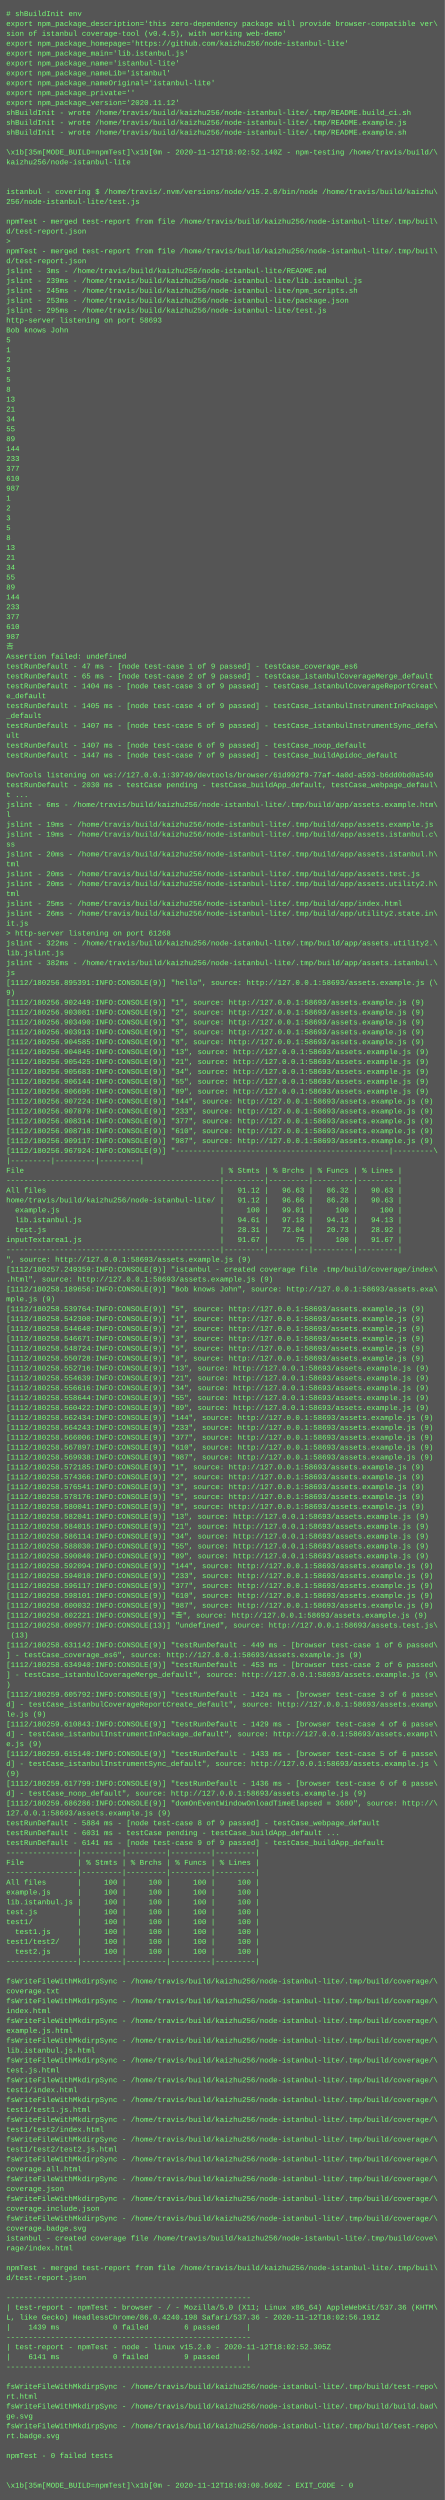
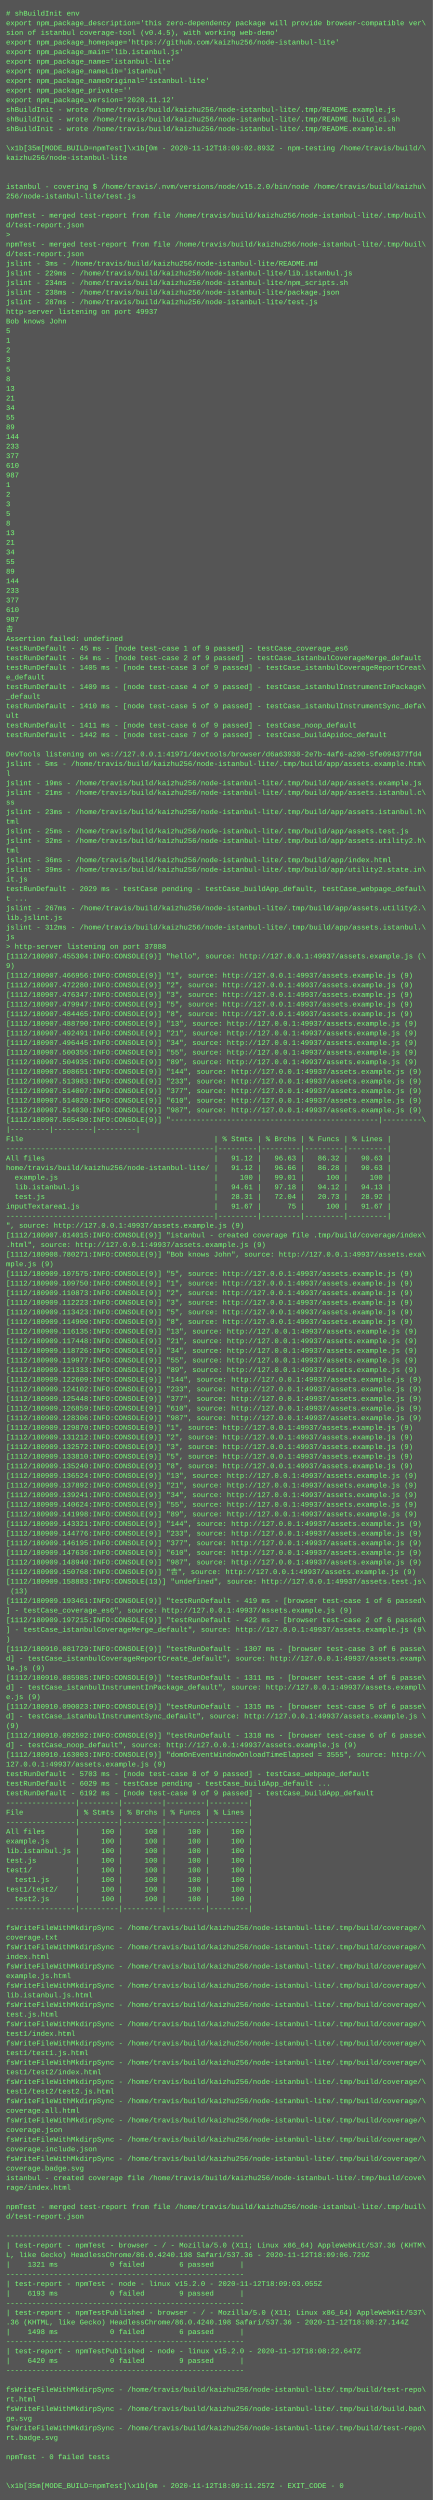
- <svg xmlns="http://www.w3.org/2000/svg" height="4046" width="720">
-   <rect height="4046" fill="#555" width="720" />
+ <svg xmlns="http://www.w3.org/2000/svg" height="4158" width="720">
+   <rect height="4158" fill="#555" width="720" />
  <text fill="#7f7" font-family="Courier New" font-size="12" xml:space="preserve">
    <tspan x="10" y="26"># shBuildInit env</tspan>
    <tspan x="10" y="42">export npm_package_description='this zero-dependency package will provide browser-compatible ver\</tspan>
    <tspan x="10" y="58">sion of istanbul coverage-tool (v0.4.5), with working web-demo'</tspan>
    <tspan x="10" y="74">export npm_package_homepage='https://github.com/kaizhu256/node-istanbul-lite'</tspan>
    <tspan x="10" y="90">export npm_package_main='lib.istanbul.js'</tspan>
    <tspan x="10" y="106">export npm_package_name='istanbul-lite'</tspan>
    <tspan x="10" y="122">export npm_package_nameLib='istanbul'</tspan>
    <tspan x="10" y="138">export npm_package_nameOriginal='istanbul-lite'</tspan>
    <tspan x="10" y="154">export npm_package_private=''</tspan>
    <tspan x="10" y="170">export npm_package_version='2020.11.12'</tspan>
-     <tspan x="10" y="186">shBuildInit - wrote /home/travis/build/kaizhu256/node-istanbul-lite/.tmp/README.build_ci.sh</tspan>
-     <tspan x="10" y="202">shBuildInit - wrote /home/travis/build/kaizhu256/node-istanbul-lite/.tmp/README.example.js</tspan>
+     <tspan x="10" y="186">shBuildInit - wrote /home/travis/build/kaizhu256/node-istanbul-lite/.tmp/README.example.js</tspan>
+     <tspan x="10" y="202">shBuildInit - wrote /home/travis/build/kaizhu256/node-istanbul-lite/.tmp/README.build_ci.sh</tspan>
    <tspan x="10" y="218">shBuildInit - wrote /home/travis/build/kaizhu256/node-istanbul-lite/.tmp/README.example.sh</tspan>
    <tspan x="10" y="234" />
-     <tspan x="10" y="250">\x1b[35m[MODE_BUILD=npmTest]\x1b[0m - 2020-11-12T18:02:52.140Z - npm-testing /home/travis/build/\</tspan>
+     <tspan x="10" y="250">\x1b[35m[MODE_BUILD=npmTest]\x1b[0m - 2020-11-12T18:09:02.893Z - npm-testing /home/travis/build/\</tspan>
    <tspan x="10" y="266">kaizhu256/node-istanbul-lite</tspan>
    <tspan x="10" y="282" />
    <tspan x="10" y="298" />
    <tspan x="10" y="314">istanbul - covering $ /home/travis/.nvm/versions/node/v15.2.0/bin/node /home/travis/build/kaizhu\</tspan>
    <tspan x="10" y="330">256/node-istanbul-lite/test.js</tspan>
    <tspan x="10" y="346" />
    <tspan x="10" y="362">npmTest - merged test-report from file /home/travis/build/kaizhu256/node-istanbul-lite/.tmp/buil\</tspan>
    <tspan x="10" y="378">d/test-report.json</tspan>
    <tspan x="10" y="394">&gt; </tspan>
    <tspan x="10" y="410">npmTest - merged test-report from file /home/travis/build/kaizhu256/node-istanbul-lite/.tmp/buil\</tspan>
    <tspan x="10" y="426">d/test-report.json</tspan>
    <tspan x="10" y="442">jslint - 3ms - /home/travis/build/kaizhu256/node-istanbul-lite/README.md</tspan>
-     <tspan x="10" y="458">jslint - 239ms - /home/travis/build/kaizhu256/node-istanbul-lite/lib.istanbul.js</tspan>
-     <tspan x="10" y="474">jslint - 245ms - /home/travis/build/kaizhu256/node-istanbul-lite/npm_scripts.sh</tspan>
-     <tspan x="10" y="490">jslint - 253ms - /home/travis/build/kaizhu256/node-istanbul-lite/package.json</tspan>
-     <tspan x="10" y="506">jslint - 295ms - /home/travis/build/kaizhu256/node-istanbul-lite/test.js</tspan>
-     <tspan x="10" y="522">http-server listening on port 58693</tspan>
+     <tspan x="10" y="458">jslint - 229ms - /home/travis/build/kaizhu256/node-istanbul-lite/lib.istanbul.js</tspan>
+     <tspan x="10" y="474">jslint - 234ms - /home/travis/build/kaizhu256/node-istanbul-lite/npm_scripts.sh</tspan>
+     <tspan x="10" y="490">jslint - 238ms - /home/travis/build/kaizhu256/node-istanbul-lite/package.json</tspan>
+     <tspan x="10" y="506">jslint - 287ms - /home/travis/build/kaizhu256/node-istanbul-lite/test.js</tspan>
+     <tspan x="10" y="522">http-server listening on port 49937</tspan>
    <tspan x="10" y="538">Bob knows John</tspan>
    <tspan x="10" y="554">5</tspan>
    <tspan x="10" y="570">1</tspan>
    <tspan x="10" y="586">2</tspan>
    <tspan x="10" y="602">3</tspan>
    <tspan x="10" y="618">5</tspan>
    <tspan x="10" y="634">8</tspan>
    <tspan x="10" y="650">13</tspan>
    <tspan x="10" y="666">21</tspan>
    <tspan x="10" y="682">34</tspan>
    <tspan x="10" y="698">55</tspan>
    <tspan x="10" y="714">89</tspan>
    <tspan x="10" y="730">144</tspan>
    <tspan x="10" y="746">233</tspan>
    <tspan x="10" y="762">377</tspan>
    <tspan x="10" y="778">610</tspan>
    <tspan x="10" y="794">987</tspan>
    <tspan x="10" y="810">1</tspan>
    <tspan x="10" y="826">2</tspan>
    <tspan x="10" y="842">3</tspan>
    <tspan x="10" y="858">5</tspan>
    <tspan x="10" y="874">8</tspan>
    <tspan x="10" y="890">13</tspan>
    <tspan x="10" y="906">21</tspan>
    <tspan x="10" y="922">34</tspan>
    <tspan x="10" y="938">55</tspan>
    <tspan x="10" y="954">89</tspan>
    <tspan x="10" y="970">144</tspan>
    <tspan x="10" y="986">233</tspan>
    <tspan x="10" y="1002">377</tspan>
    <tspan x="10" y="1018">610</tspan>
    <tspan x="10" y="1034">987</tspan>
    <tspan x="10" y="1050">𠮷</tspan>
    <tspan x="10" y="1066">Assertion failed: undefined</tspan>
-     <tspan x="10" y="1082">testRunDefault - 47 ms - [node test-case 1 of 9 passed] - testCase_coverage_es6</tspan>
-     <tspan x="10" y="1098">testRunDefault - 65 ms - [node test-case 2 of 9 passed] - testCase_istanbulCoverageMerge_default</tspan>
-     <tspan x="10" y="1114">testRunDefault - 1404 ms - [node test-case 3 of 9 passed] - testCase_istanbulCoverageReportCreat\</tspan>
+     <tspan x="10" y="1082">testRunDefault - 45 ms - [node test-case 1 of 9 passed] - testCase_coverage_es6</tspan>
+     <tspan x="10" y="1098">testRunDefault - 64 ms - [node test-case 2 of 9 passed] - testCase_istanbulCoverageMerge_default</tspan>
+     <tspan x="10" y="1114">testRunDefault - 1405 ms - [node test-case 3 of 9 passed] - testCase_istanbulCoverageReportCreat\</tspan>
    <tspan x="10" y="1130">e_default</tspan>
-     <tspan x="10" y="1146">testRunDefault - 1405 ms - [node test-case 4 of 9 passed] - testCase_istanbulInstrumentInPackage\</tspan>
+     <tspan x="10" y="1146">testRunDefault - 1409 ms - [node test-case 4 of 9 passed] - testCase_istanbulInstrumentInPackage\</tspan>
    <tspan x="10" y="1162">_default</tspan>
-     <tspan x="10" y="1178">testRunDefault - 1407 ms - [node test-case 5 of 9 passed] - testCase_istanbulInstrumentSync_defa\</tspan>
+     <tspan x="10" y="1178">testRunDefault - 1410 ms - [node test-case 5 of 9 passed] - testCase_istanbulInstrumentSync_defa\</tspan>
    <tspan x="10" y="1194">ult</tspan>
-     <tspan x="10" y="1210">testRunDefault - 1407 ms - [node test-case 6 of 9 passed] - testCase_noop_default</tspan>
-     <tspan x="10" y="1226">testRunDefault - 1447 ms - [node test-case 7 of 9 passed] - testCase_buildApidoc_default</tspan>
+     <tspan x="10" y="1210">testRunDefault - 1411 ms - [node test-case 6 of 9 passed] - testCase_noop_default</tspan>
+     <tspan x="10" y="1226">testRunDefault - 1442 ms - [node test-case 7 of 9 passed] - testCase_buildApidoc_default</tspan>
    <tspan x="10" y="1242" />
-     <tspan x="10" y="1258">DevTools listening on ws://127.0.0.1:39749/devtools/browser/61d992f9-77af-4a0d-a593-b6dd0bd0a540</tspan>
-     <tspan x="10" y="1274">testRunDefault - 2030 ms - testCase pending - testCase_buildApp_default, testCase_webpage_defaul\</tspan>
-     <tspan x="10" y="1290">t ...</tspan>
-     <tspan x="10" y="1306">jslint - 6ms - /home/travis/build/kaizhu256/node-istanbul-lite/.tmp/build/app/assets.example.htm\</tspan>
-     <tspan x="10" y="1322">l</tspan>
-     <tspan x="10" y="1338">jslint - 19ms - /home/travis/build/kaizhu256/node-istanbul-lite/.tmp/build/app/assets.example.js</tspan>
-     <tspan x="10" y="1354">jslint - 19ms - /home/travis/build/kaizhu256/node-istanbul-lite/.tmp/build/app/assets.istanbul.c\</tspan>
-     <tspan x="10" y="1370">ss</tspan>
-     <tspan x="10" y="1386">jslint - 20ms - /home/travis/build/kaizhu256/node-istanbul-lite/.tmp/build/app/assets.istanbul.h\</tspan>
-     <tspan x="10" y="1402">tml</tspan>
-     <tspan x="10" y="1418">jslint - 20ms - /home/travis/build/kaizhu256/node-istanbul-lite/.tmp/build/app/assets.test.js</tspan>
-     <tspan x="10" y="1434">jslint - 20ms - /home/travis/build/kaizhu256/node-istanbul-lite/.tmp/build/app/assets.utility2.h\</tspan>
-     <tspan x="10" y="1450">tml</tspan>
-     <tspan x="10" y="1466">jslint - 25ms - /home/travis/build/kaizhu256/node-istanbul-lite/.tmp/build/app/index.html</tspan>
-     <tspan x="10" y="1482">jslint - 26ms - /home/travis/build/kaizhu256/node-istanbul-lite/.tmp/build/app/utility2.state.in\</tspan>
-     <tspan x="10" y="1498">it.js</tspan>
-     <tspan x="10" y="1514">&gt; http-server listening on port 61268</tspan>
-     <tspan x="10" y="1530">jslint - 322ms - /home/travis/build/kaizhu256/node-istanbul-lite/.tmp/build/app/assets.utility2.\</tspan>
-     <tspan x="10" y="1546">lib.jslint.js</tspan>
-     <tspan x="10" y="1562">jslint - 382ms - /home/travis/build/kaizhu256/node-istanbul-lite/.tmp/build/app/assets.istanbul.\</tspan>
-     <tspan x="10" y="1578">js</tspan>
-     <tspan x="10" y="1594">[1112/180256.895391:INFO:CONSOLE(9)] "hello", source: http://127.0.0.1:58693/assets.example.js (\</tspan>
+     <tspan x="10" y="1258">DevTools listening on ws://127.0.0.1:41971/devtools/browser/d6a63938-2e7b-4af6-a290-5fe094377fd4</tspan>
+     <tspan x="10" y="1274">jslint - 5ms - /home/travis/build/kaizhu256/node-istanbul-lite/.tmp/build/app/assets.example.htm\</tspan>
+     <tspan x="10" y="1290">l</tspan>
+     <tspan x="10" y="1306">jslint - 19ms - /home/travis/build/kaizhu256/node-istanbul-lite/.tmp/build/app/assets.example.js</tspan>
+     <tspan x="10" y="1322">jslint - 21ms - /home/travis/build/kaizhu256/node-istanbul-lite/.tmp/build/app/assets.istanbul.c\</tspan>
+     <tspan x="10" y="1338">ss</tspan>
+     <tspan x="10" y="1354">jslint - 23ms - /home/travis/build/kaizhu256/node-istanbul-lite/.tmp/build/app/assets.istanbul.h\</tspan>
+     <tspan x="10" y="1370">tml</tspan>
+     <tspan x="10" y="1386">jslint - 25ms - /home/travis/build/kaizhu256/node-istanbul-lite/.tmp/build/app/assets.test.js</tspan>
+     <tspan x="10" y="1402">jslint - 32ms - /home/travis/build/kaizhu256/node-istanbul-lite/.tmp/build/app/assets.utility2.h\</tspan>
+     <tspan x="10" y="1418">tml</tspan>
+     <tspan x="10" y="1434">jslint - 36ms - /home/travis/build/kaizhu256/node-istanbul-lite/.tmp/build/app/index.html</tspan>
+     <tspan x="10" y="1450">jslint - 39ms - /home/travis/build/kaizhu256/node-istanbul-lite/.tmp/build/app/utility2.state.in\</tspan>
+     <tspan x="10" y="1466">it.js</tspan>
+     <tspan x="10" y="1482">testRunDefault - 2029 ms - testCase pending - testCase_buildApp_default, testCase_webpage_defaul\</tspan>
+     <tspan x="10" y="1498">t ...</tspan>
+     <tspan x="10" y="1514">jslint - 267ms - /home/travis/build/kaizhu256/node-istanbul-lite/.tmp/build/app/assets.utility2.\</tspan>
+     <tspan x="10" y="1530">lib.jslint.js</tspan>
+     <tspan x="10" y="1546">jslint - 312ms - /home/travis/build/kaizhu256/node-istanbul-lite/.tmp/build/app/assets.istanbul.\</tspan>
+     <tspan x="10" y="1562">js</tspan>
+     <tspan x="10" y="1578">&gt; http-server listening on port 37888</tspan>
+     <tspan x="10" y="1594">[1112/180907.455304:INFO:CONSOLE(9)] "hello", source: http://127.0.0.1:49937/assets.example.js (\</tspan>
    <tspan x="10" y="1610">9)</tspan>
-     <tspan x="10" y="1626">[1112/180256.902449:INFO:CONSOLE(9)] "1", source: http://127.0.0.1:58693/assets.example.js (9)</tspan>
-     <tspan x="10" y="1642">[1112/180256.903081:INFO:CONSOLE(9)] "2", source: http://127.0.0.1:58693/assets.example.js (9)</tspan>
-     <tspan x="10" y="1658">[1112/180256.903490:INFO:CONSOLE(9)] "3", source: http://127.0.0.1:58693/assets.example.js (9)</tspan>
-     <tspan x="10" y="1674">[1112/180256.903913:INFO:CONSOLE(9)] "5", source: http://127.0.0.1:58693/assets.example.js (9)</tspan>
-     <tspan x="10" y="1690">[1112/180256.904585:INFO:CONSOLE(9)] "8", source: http://127.0.0.1:58693/assets.example.js (9)</tspan>
-     <tspan x="10" y="1706">[1112/180256.904845:INFO:CONSOLE(9)] "13", source: http://127.0.0.1:58693/assets.example.js (9)</tspan>
-     <tspan x="10" y="1722">[1112/180256.905425:INFO:CONSOLE(9)] "21", source: http://127.0.0.1:58693/assets.example.js (9)</tspan>
-     <tspan x="10" y="1738">[1112/180256.905683:INFO:CONSOLE(9)] "34", source: http://127.0.0.1:58693/assets.example.js (9)</tspan>
-     <tspan x="10" y="1754">[1112/180256.906144:INFO:CONSOLE(9)] "55", source: http://127.0.0.1:58693/assets.example.js (9)</tspan>
-     <tspan x="10" y="1770">[1112/180256.906695:INFO:CONSOLE(9)] "89", source: http://127.0.0.1:58693/assets.example.js (9)</tspan>
-     <tspan x="10" y="1786">[1112/180256.907224:INFO:CONSOLE(9)] "144", source: http://127.0.0.1:58693/assets.example.js (9)</tspan>
-     <tspan x="10" y="1802">[1112/180256.907879:INFO:CONSOLE(9)] "233", source: http://127.0.0.1:58693/assets.example.js (9)</tspan>
-     <tspan x="10" y="1818">[1112/180256.908314:INFO:CONSOLE(9)] "377", source: http://127.0.0.1:58693/assets.example.js (9)</tspan>
-     <tspan x="10" y="1834">[1112/180256.908718:INFO:CONSOLE(9)] "610", source: http://127.0.0.1:58693/assets.example.js (9)</tspan>
-     <tspan x="10" y="1850">[1112/180256.909117:INFO:CONSOLE(9)] "987", source: http://127.0.0.1:58693/assets.example.js (9)</tspan>
-     <tspan x="10" y="1866">[1112/180256.967924:INFO:CONSOLE(9)] "------------------------------------------------|---------\</tspan>
+     <tspan x="10" y="1626">[1112/180907.466956:INFO:CONSOLE(9)] "1", source: http://127.0.0.1:49937/assets.example.js (9)</tspan>
+     <tspan x="10" y="1642">[1112/180907.472280:INFO:CONSOLE(9)] "2", source: http://127.0.0.1:49937/assets.example.js (9)</tspan>
+     <tspan x="10" y="1658">[1112/180907.476347:INFO:CONSOLE(9)] "3", source: http://127.0.0.1:49937/assets.example.js (9)</tspan>
+     <tspan x="10" y="1674">[1112/180907.479947:INFO:CONSOLE(9)] "5", source: http://127.0.0.1:49937/assets.example.js (9)</tspan>
+     <tspan x="10" y="1690">[1112/180907.484465:INFO:CONSOLE(9)] "8", source: http://127.0.0.1:49937/assets.example.js (9)</tspan>
+     <tspan x="10" y="1706">[1112/180907.488790:INFO:CONSOLE(9)] "13", source: http://127.0.0.1:49937/assets.example.js (9)</tspan>
+     <tspan x="10" y="1722">[1112/180907.492491:INFO:CONSOLE(9)] "21", source: http://127.0.0.1:49937/assets.example.js (9)</tspan>
+     <tspan x="10" y="1738">[1112/180907.496445:INFO:CONSOLE(9)] "34", source: http://127.0.0.1:49937/assets.example.js (9)</tspan>
+     <tspan x="10" y="1754">[1112/180907.500355:INFO:CONSOLE(9)] "55", source: http://127.0.0.1:49937/assets.example.js (9)</tspan>
+     <tspan x="10" y="1770">[1112/180907.504935:INFO:CONSOLE(9)] "89", source: http://127.0.0.1:49937/assets.example.js (9)</tspan>
+     <tspan x="10" y="1786">[1112/180907.508651:INFO:CONSOLE(9)] "144", source: http://127.0.0.1:49937/assets.example.js (9)</tspan>
+     <tspan x="10" y="1802">[1112/180907.513983:INFO:CONSOLE(9)] "233", source: http://127.0.0.1:49937/assets.example.js (9)</tspan>
+     <tspan x="10" y="1818">[1112/180907.514007:INFO:CONSOLE(9)] "377", source: http://127.0.0.1:49937/assets.example.js (9)</tspan>
+     <tspan x="10" y="1834">[1112/180907.514020:INFO:CONSOLE(9)] "610", source: http://127.0.0.1:49937/assets.example.js (9)</tspan>
+     <tspan x="10" y="1850">[1112/180907.514030:INFO:CONSOLE(9)] "987", source: http://127.0.0.1:49937/assets.example.js (9)</tspan>
+     <tspan x="10" y="1866">[1112/180907.565430:INFO:CONSOLE(9)] "------------------------------------------------|---------\</tspan>
    <tspan x="10" y="1882">|---------|---------|---------|</tspan>
    <tspan x="10" y="1898">File                                            | % Stmts | % Brchs | % Funcs | % Lines |</tspan>
    <tspan x="10" y="1914">------------------------------------------------|---------|---------|---------|---------|</tspan>
    <tspan x="10" y="1930">All files                                       |   91.12 |   96.63 |   86.32 |   90.63 |</tspan>
    <tspan x="10" y="1946">home/travis/build/kaizhu256/node-istanbul-lite/ |   91.12 |   96.66 |   86.28 |   90.63 |</tspan>
    <tspan x="10" y="1962">  example.js                                    |     100 |   99.01 |     100 |     100 |</tspan>
    <tspan x="10" y="1978">  lib.istanbul.js                               |   94.61 |   97.18 |   94.12 |   94.13 |</tspan>
    <tspan x="10" y="1994">  test.js                                       |   28.31 |   72.04 |   20.73 |   28.92 |</tspan>
    <tspan x="10" y="2010">inputTextarea1.js                               |   91.67 |      75 |     100 |   91.67 |</tspan>
    <tspan x="10" y="2026">------------------------------------------------|---------|---------|---------|---------|</tspan>
-     <tspan x="10" y="2042">", source: http://127.0.0.1:58693/assets.example.js (9)</tspan>
-     <tspan x="10" y="2058">[1112/180257.249359:INFO:CONSOLE(9)] "istanbul - created coverage file .tmp/build/coverage/index\</tspan>
-     <tspan x="10" y="2074">.html", source: http://127.0.0.1:58693/assets.example.js (9)</tspan>
-     <tspan x="10" y="2090">[1112/180258.189656:INFO:CONSOLE(9)] "Bob knows John", source: http://127.0.0.1:58693/assets.exa\</tspan>
+     <tspan x="10" y="2042">", source: http://127.0.0.1:49937/assets.example.js (9)</tspan>
+     <tspan x="10" y="2058">[1112/180907.814015:INFO:CONSOLE(9)] "istanbul - created coverage file .tmp/build/coverage/index\</tspan>
+     <tspan x="10" y="2074">.html", source: http://127.0.0.1:49937/assets.example.js (9)</tspan>
+     <tspan x="10" y="2090">[1112/180908.780271:INFO:CONSOLE(9)] "Bob knows John", source: http://127.0.0.1:49937/assets.exa\</tspan>
    <tspan x="10" y="2106">mple.js (9)</tspan>
-     <tspan x="10" y="2122">[1112/180258.539764:INFO:CONSOLE(9)] "5", source: http://127.0.0.1:58693/assets.example.js (9)</tspan>
-     <tspan x="10" y="2138">[1112/180258.542300:INFO:CONSOLE(9)] "1", source: http://127.0.0.1:58693/assets.example.js (9)</tspan>
-     <tspan x="10" y="2154">[1112/180258.544640:INFO:CONSOLE(9)] "2", source: http://127.0.0.1:58693/assets.example.js (9)</tspan>
-     <tspan x="10" y="2170">[1112/180258.546671:INFO:CONSOLE(9)] "3", source: http://127.0.0.1:58693/assets.example.js (9)</tspan>
-     <tspan x="10" y="2186">[1112/180258.548724:INFO:CONSOLE(9)] "5", source: http://127.0.0.1:58693/assets.example.js (9)</tspan>
-     <tspan x="10" y="2202">[1112/180258.550728:INFO:CONSOLE(9)] "8", source: http://127.0.0.1:58693/assets.example.js (9)</tspan>
-     <tspan x="10" y="2218">[1112/180258.552716:INFO:CONSOLE(9)] "13", source: http://127.0.0.1:58693/assets.example.js (9)</tspan>
-     <tspan x="10" y="2234">[1112/180258.554639:INFO:CONSOLE(9)] "21", source: http://127.0.0.1:58693/assets.example.js (9)</tspan>
-     <tspan x="10" y="2250">[1112/180258.556616:INFO:CONSOLE(9)] "34", source: http://127.0.0.1:58693/assets.example.js (9)</tspan>
-     <tspan x="10" y="2266">[1112/180258.558644:INFO:CONSOLE(9)] "55", source: http://127.0.0.1:58693/assets.example.js (9)</tspan>
-     <tspan x="10" y="2282">[1112/180258.560422:INFO:CONSOLE(9)] "89", source: http://127.0.0.1:58693/assets.example.js (9)</tspan>
-     <tspan x="10" y="2298">[1112/180258.562434:INFO:CONSOLE(9)] "144", source: http://127.0.0.1:58693/assets.example.js (9)</tspan>
-     <tspan x="10" y="2314">[1112/180258.564243:INFO:CONSOLE(9)] "233", source: http://127.0.0.1:58693/assets.example.js (9)</tspan>
-     <tspan x="10" y="2330">[1112/180258.566006:INFO:CONSOLE(9)] "377", source: http://127.0.0.1:58693/assets.example.js (9)</tspan>
-     <tspan x="10" y="2346">[1112/180258.567897:INFO:CONSOLE(9)] "610", source: http://127.0.0.1:58693/assets.example.js (9)</tspan>
-     <tspan x="10" y="2362">[1112/180258.569938:INFO:CONSOLE(9)] "987", source: http://127.0.0.1:58693/assets.example.js (9)</tspan>
-     <tspan x="10" y="2378">[1112/180258.572185:INFO:CONSOLE(9)] "1", source: http://127.0.0.1:58693/assets.example.js (9)</tspan>
-     <tspan x="10" y="2394">[1112/180258.574366:INFO:CONSOLE(9)] "2", source: http://127.0.0.1:58693/assets.example.js (9)</tspan>
-     <tspan x="10" y="2410">[1112/180258.576541:INFO:CONSOLE(9)] "3", source: http://127.0.0.1:58693/assets.example.js (9)</tspan>
-     <tspan x="10" y="2426">[1112/180258.578176:INFO:CONSOLE(9)] "5", source: http://127.0.0.1:58693/assets.example.js (9)</tspan>
-     <tspan x="10" y="2442">[1112/180258.580041:INFO:CONSOLE(9)] "8", source: http://127.0.0.1:58693/assets.example.js (9)</tspan>
-     <tspan x="10" y="2458">[1112/180258.582041:INFO:CONSOLE(9)] "13", source: http://127.0.0.1:58693/assets.example.js (9)</tspan>
-     <tspan x="10" y="2474">[1112/180258.584015:INFO:CONSOLE(9)] "21", source: http://127.0.0.1:58693/assets.example.js (9)</tspan>
-     <tspan x="10" y="2490">[1112/180258.586114:INFO:CONSOLE(9)] "34", source: http://127.0.0.1:58693/assets.example.js (9)</tspan>
-     <tspan x="10" y="2506">[1112/180258.588030:INFO:CONSOLE(9)] "55", source: http://127.0.0.1:58693/assets.example.js (9)</tspan>
-     <tspan x="10" y="2522">[1112/180258.590040:INFO:CONSOLE(9)] "89", source: http://127.0.0.1:58693/assets.example.js (9)</tspan>
-     <tspan x="10" y="2538">[1112/180258.592094:INFO:CONSOLE(9)] "144", source: http://127.0.0.1:58693/assets.example.js (9)</tspan>
-     <tspan x="10" y="2554">[1112/180258.594010:INFO:CONSOLE(9)] "233", source: http://127.0.0.1:58693/assets.example.js (9)</tspan>
-     <tspan x="10" y="2570">[1112/180258.596117:INFO:CONSOLE(9)] "377", source: http://127.0.0.1:58693/assets.example.js (9)</tspan>
-     <tspan x="10" y="2586">[1112/180258.598101:INFO:CONSOLE(9)] "610", source: http://127.0.0.1:58693/assets.example.js (9)</tspan>
-     <tspan x="10" y="2602">[1112/180258.600032:INFO:CONSOLE(9)] "987", source: http://127.0.0.1:58693/assets.example.js (9)</tspan>
-     <tspan x="10" y="2618">[1112/180258.602221:INFO:CONSOLE(9)] "𠮷", source: http://127.0.0.1:58693/assets.example.js (9)</tspan>
-     <tspan x="10" y="2634">[1112/180258.609577:INFO:CONSOLE(13)] "undefined", source: http://127.0.0.1:58693/assets.test.js\</tspan>
+     <tspan x="10" y="2122">[1112/180909.107575:INFO:CONSOLE(9)] "5", source: http://127.0.0.1:49937/assets.example.js (9)</tspan>
+     <tspan x="10" y="2138">[1112/180909.109750:INFO:CONSOLE(9)] "1", source: http://127.0.0.1:49937/assets.example.js (9)</tspan>
+     <tspan x="10" y="2154">[1112/180909.110873:INFO:CONSOLE(9)] "2", source: http://127.0.0.1:49937/assets.example.js (9)</tspan>
+     <tspan x="10" y="2170">[1112/180909.112223:INFO:CONSOLE(9)] "3", source: http://127.0.0.1:49937/assets.example.js (9)</tspan>
+     <tspan x="10" y="2186">[1112/180909.113423:INFO:CONSOLE(9)] "5", source: http://127.0.0.1:49937/assets.example.js (9)</tspan>
+     <tspan x="10" y="2202">[1112/180909.114900:INFO:CONSOLE(9)] "8", source: http://127.0.0.1:49937/assets.example.js (9)</tspan>
+     <tspan x="10" y="2218">[1112/180909.116135:INFO:CONSOLE(9)] "13", source: http://127.0.0.1:49937/assets.example.js (9)</tspan>
+     <tspan x="10" y="2234">[1112/180909.117448:INFO:CONSOLE(9)] "21", source: http://127.0.0.1:49937/assets.example.js (9)</tspan>
+     <tspan x="10" y="2250">[1112/180909.118726:INFO:CONSOLE(9)] "34", source: http://127.0.0.1:49937/assets.example.js (9)</tspan>
+     <tspan x="10" y="2266">[1112/180909.119977:INFO:CONSOLE(9)] "55", source: http://127.0.0.1:49937/assets.example.js (9)</tspan>
+     <tspan x="10" y="2282">[1112/180909.121333:INFO:CONSOLE(9)] "89", source: http://127.0.0.1:49937/assets.example.js (9)</tspan>
+     <tspan x="10" y="2298">[1112/180909.122609:INFO:CONSOLE(9)] "144", source: http://127.0.0.1:49937/assets.example.js (9)</tspan>
+     <tspan x="10" y="2314">[1112/180909.124102:INFO:CONSOLE(9)] "233", source: http://127.0.0.1:49937/assets.example.js (9)</tspan>
+     <tspan x="10" y="2330">[1112/180909.125448:INFO:CONSOLE(9)] "377", source: http://127.0.0.1:49937/assets.example.js (9)</tspan>
+     <tspan x="10" y="2346">[1112/180909.126859:INFO:CONSOLE(9)] "610", source: http://127.0.0.1:49937/assets.example.js (9)</tspan>
+     <tspan x="10" y="2362">[1112/180909.128306:INFO:CONSOLE(9)] "987", source: http://127.0.0.1:49937/assets.example.js (9)</tspan>
+     <tspan x="10" y="2378">[1112/180909.129870:INFO:CONSOLE(9)] "1", source: http://127.0.0.1:49937/assets.example.js (9)</tspan>
+     <tspan x="10" y="2394">[1112/180909.131212:INFO:CONSOLE(9)] "2", source: http://127.0.0.1:49937/assets.example.js (9)</tspan>
+     <tspan x="10" y="2410">[1112/180909.132572:INFO:CONSOLE(9)] "3", source: http://127.0.0.1:49937/assets.example.js (9)</tspan>
+     <tspan x="10" y="2426">[1112/180909.133810:INFO:CONSOLE(9)] "5", source: http://127.0.0.1:49937/assets.example.js (9)</tspan>
+     <tspan x="10" y="2442">[1112/180909.135240:INFO:CONSOLE(9)] "8", source: http://127.0.0.1:49937/assets.example.js (9)</tspan>
+     <tspan x="10" y="2458">[1112/180909.136524:INFO:CONSOLE(9)] "13", source: http://127.0.0.1:49937/assets.example.js (9)</tspan>
+     <tspan x="10" y="2474">[1112/180909.137892:INFO:CONSOLE(9)] "21", source: http://127.0.0.1:49937/assets.example.js (9)</tspan>
+     <tspan x="10" y="2490">[1112/180909.139241:INFO:CONSOLE(9)] "34", source: http://127.0.0.1:49937/assets.example.js (9)</tspan>
+     <tspan x="10" y="2506">[1112/180909.140624:INFO:CONSOLE(9)] "55", source: http://127.0.0.1:49937/assets.example.js (9)</tspan>
+     <tspan x="10" y="2522">[1112/180909.141998:INFO:CONSOLE(9)] "89", source: http://127.0.0.1:49937/assets.example.js (9)</tspan>
+     <tspan x="10" y="2538">[1112/180909.143321:INFO:CONSOLE(9)] "144", source: http://127.0.0.1:49937/assets.example.js (9)</tspan>
+     <tspan x="10" y="2554">[1112/180909.144776:INFO:CONSOLE(9)] "233", source: http://127.0.0.1:49937/assets.example.js (9)</tspan>
+     <tspan x="10" y="2570">[1112/180909.146195:INFO:CONSOLE(9)] "377", source: http://127.0.0.1:49937/assets.example.js (9)</tspan>
+     <tspan x="10" y="2586">[1112/180909.147636:INFO:CONSOLE(9)] "610", source: http://127.0.0.1:49937/assets.example.js (9)</tspan>
+     <tspan x="10" y="2602">[1112/180909.148940:INFO:CONSOLE(9)] "987", source: http://127.0.0.1:49937/assets.example.js (9)</tspan>
+     <tspan x="10" y="2618">[1112/180909.150768:INFO:CONSOLE(9)] "𠮷", source: http://127.0.0.1:49937/assets.example.js (9)</tspan>
+     <tspan x="10" y="2634">[1112/180909.158883:INFO:CONSOLE(13)] "undefined", source: http://127.0.0.1:49937/assets.test.js\</tspan>
    <tspan x="10" y="2650"> (13)</tspan>
-     <tspan x="10" y="2666">[1112/180258.631142:INFO:CONSOLE(9)] "testRunDefault - 449 ms - [browser test-case 1 of 6 passed\</tspan>
-     <tspan x="10" y="2682">] - testCase_coverage_es6", source: http://127.0.0.1:58693/assets.example.js (9)</tspan>
-     <tspan x="10" y="2698">[1112/180258.634940:INFO:CONSOLE(9)] "testRunDefault - 453 ms - [browser test-case 2 of 6 passed\</tspan>
-     <tspan x="10" y="2714">] - testCase_istanbulCoverageMerge_default", source: http://127.0.0.1:58693/assets.example.js (9\</tspan>
+     <tspan x="10" y="2666">[1112/180909.193461:INFO:CONSOLE(9)] "testRunDefault - 419 ms - [browser test-case 1 of 6 passed\</tspan>
+     <tspan x="10" y="2682">] - testCase_coverage_es6", source: http://127.0.0.1:49937/assets.example.js (9)</tspan>
+     <tspan x="10" y="2698">[1112/180909.197215:INFO:CONSOLE(9)] "testRunDefault - 422 ms - [browser test-case 2 of 6 passed\</tspan>
+     <tspan x="10" y="2714">] - testCase_istanbulCoverageMerge_default", source: http://127.0.0.1:49937/assets.example.js (9\</tspan>
    <tspan x="10" y="2730">)</tspan>
-     <tspan x="10" y="2746">[1112/180259.605792:INFO:CONSOLE(9)] "testRunDefault - 1424 ms - [browser test-case 3 of 6 passe\</tspan>
-     <tspan x="10" y="2762">d] - testCase_istanbulCoverageReportCreate_default", source: http://127.0.0.1:58693/assets.examp\</tspan>
+     <tspan x="10" y="2746">[1112/180910.081729:INFO:CONSOLE(9)] "testRunDefault - 1307 ms - [browser test-case 3 of 6 passe\</tspan>
+     <tspan x="10" y="2762">d] - testCase_istanbulCoverageReportCreate_default", source: http://127.0.0.1:49937/assets.examp\</tspan>
    <tspan x="10" y="2778">le.js (9)</tspan>
-     <tspan x="10" y="2794">[1112/180259.610843:INFO:CONSOLE(9)] "testRunDefault - 1429 ms - [browser test-case 4 of 6 passe\</tspan>
-     <tspan x="10" y="2810">d] - testCase_istanbulInstrumentInPackage_default", source: http://127.0.0.1:58693/assets.exampl\</tspan>
+     <tspan x="10" y="2794">[1112/180910.085985:INFO:CONSOLE(9)] "testRunDefault - 1311 ms - [browser test-case 4 of 6 passe\</tspan>
+     <tspan x="10" y="2810">d] - testCase_istanbulInstrumentInPackage_default", source: http://127.0.0.1:49937/assets.exampl\</tspan>
    <tspan x="10" y="2826">e.js (9)</tspan>
-     <tspan x="10" y="2842">[1112/180259.615140:INFO:CONSOLE(9)] "testRunDefault - 1433 ms - [browser test-case 5 of 6 passe\</tspan>
-     <tspan x="10" y="2858">d] - testCase_istanbulInstrumentSync_default", source: http://127.0.0.1:58693/assets.example.js \</tspan>
+     <tspan x="10" y="2842">[1112/180910.090023:INFO:CONSOLE(9)] "testRunDefault - 1315 ms - [browser test-case 5 of 6 passe\</tspan>
+     <tspan x="10" y="2858">d] - testCase_istanbulInstrumentSync_default", source: http://127.0.0.1:49937/assets.example.js \</tspan>
    <tspan x="10" y="2874">(9)</tspan>
-     <tspan x="10" y="2890">[1112/180259.617799:INFO:CONSOLE(9)] "testRunDefault - 1436 ms - [browser test-case 6 of 6 passe\</tspan>
-     <tspan x="10" y="2906">d] - testCase_noop_default", source: http://127.0.0.1:58693/assets.example.js (9)</tspan>
-     <tspan x="10" y="2922">[1112/180259.686286:INFO:CONSOLE(9)] "domOnEventWindowOnloadTimeElapsed = 3680", source: http://\</tspan>
-     <tspan x="10" y="2938">127.0.0.1:58693/assets.example.js (9)</tspan>
-     <tspan x="10" y="2954">testRunDefault - 5884 ms - [node test-case 8 of 9 passed] - testCase_webpage_default</tspan>
-     <tspan x="10" y="2970">testRunDefault - 6031 ms - testCase pending - testCase_buildApp_default ...</tspan>
-     <tspan x="10" y="2986">testRunDefault - 6141 ms - [node test-case 9 of 9 passed] - testCase_buildApp_default</tspan>
+     <tspan x="10" y="2890">[1112/180910.092592:INFO:CONSOLE(9)] "testRunDefault - 1318 ms - [browser test-case 6 of 6 passe\</tspan>
+     <tspan x="10" y="2906">d] - testCase_noop_default", source: http://127.0.0.1:49937/assets.example.js (9)</tspan>
+     <tspan x="10" y="2922">[1112/180910.163003:INFO:CONSOLE(9)] "domOnEventWindowOnloadTimeElapsed = 3555", source: http://\</tspan>
+     <tspan x="10" y="2938">127.0.0.1:49937/assets.example.js (9)</tspan>
+     <tspan x="10" y="2954">testRunDefault - 5703 ms - [node test-case 8 of 9 passed] - testCase_webpage_default</tspan>
+     <tspan x="10" y="2970">testRunDefault - 6029 ms - testCase pending - testCase_buildApp_default ...</tspan>
+     <tspan x="10" y="2986">testRunDefault - 6192 ms - [node test-case 9 of 9 passed] - testCase_buildApp_default</tspan>
    <tspan x="10" y="3002">----------------|---------|---------|---------|---------|</tspan>
    <tspan x="10" y="3018">File            | % Stmts | % Brchs | % Funcs | % Lines |</tspan>
    <tspan x="10" y="3034">----------------|---------|---------|---------|---------|</tspan>
    <tspan x="10" y="3050">All files       |     100 |     100 |     100 |     100 |</tspan>
    <tspan x="10" y="3066">example.js      |     100 |     100 |     100 |     100 |</tspan>
    <tspan x="10" y="3082">lib.istanbul.js |     100 |     100 |     100 |     100 |</tspan>
    <tspan x="10" y="3098">test.js         |     100 |     100 |     100 |     100 |</tspan>
    <tspan x="10" y="3114">test1/          |     100 |     100 |     100 |     100 |</tspan>
    <tspan x="10" y="3130">  test1.js      |     100 |     100 |     100 |     100 |</tspan>
    <tspan x="10" y="3146">test1/test2/    |     100 |     100 |     100 |     100 |</tspan>
    <tspan x="10" y="3162">  test2.js      |     100 |     100 |     100 |     100 |</tspan>
    <tspan x="10" y="3178">----------------|---------|---------|---------|---------|</tspan>
    <tspan x="10" y="3194" />
    <tspan x="10" y="3210">fsWriteFileWithMkdirpSync - /home/travis/build/kaizhu256/node-istanbul-lite/.tmp/build/coverage/\</tspan>
    <tspan x="10" y="3226">coverage.txt</tspan>
    <tspan x="10" y="3242">fsWriteFileWithMkdirpSync - /home/travis/build/kaizhu256/node-istanbul-lite/.tmp/build/coverage/\</tspan>
    <tspan x="10" y="3258">index.html</tspan>
    <tspan x="10" y="3274">fsWriteFileWithMkdirpSync - /home/travis/build/kaizhu256/node-istanbul-lite/.tmp/build/coverage/\</tspan>
    <tspan x="10" y="3290">example.js.html</tspan>
    <tspan x="10" y="3306">fsWriteFileWithMkdirpSync - /home/travis/build/kaizhu256/node-istanbul-lite/.tmp/build/coverage/\</tspan>
    <tspan x="10" y="3322">lib.istanbul.js.html</tspan>
    <tspan x="10" y="3338">fsWriteFileWithMkdirpSync - /home/travis/build/kaizhu256/node-istanbul-lite/.tmp/build/coverage/\</tspan>
    <tspan x="10" y="3354">test.js.html</tspan>
    <tspan x="10" y="3370">fsWriteFileWithMkdirpSync - /home/travis/build/kaizhu256/node-istanbul-lite/.tmp/build/coverage/\</tspan>
    <tspan x="10" y="3386">test1/index.html</tspan>
    <tspan x="10" y="3402">fsWriteFileWithMkdirpSync - /home/travis/build/kaizhu256/node-istanbul-lite/.tmp/build/coverage/\</tspan>
    <tspan x="10" y="3418">test1/test1.js.html</tspan>
    <tspan x="10" y="3434">fsWriteFileWithMkdirpSync - /home/travis/build/kaizhu256/node-istanbul-lite/.tmp/build/coverage/\</tspan>
    <tspan x="10" y="3450">test1/test2/index.html</tspan>
    <tspan x="10" y="3466">fsWriteFileWithMkdirpSync - /home/travis/build/kaizhu256/node-istanbul-lite/.tmp/build/coverage/\</tspan>
    <tspan x="10" y="3482">test1/test2/test2.js.html</tspan>
    <tspan x="10" y="3498">fsWriteFileWithMkdirpSync - /home/travis/build/kaizhu256/node-istanbul-lite/.tmp/build/coverage/\</tspan>
    <tspan x="10" y="3514">coverage.all.html</tspan>
    <tspan x="10" y="3530">fsWriteFileWithMkdirpSync - /home/travis/build/kaizhu256/node-istanbul-lite/.tmp/build/coverage/\</tspan>
    <tspan x="10" y="3546">coverage.json</tspan>
    <tspan x="10" y="3562">fsWriteFileWithMkdirpSync - /home/travis/build/kaizhu256/node-istanbul-lite/.tmp/build/coverage/\</tspan>
    <tspan x="10" y="3578">coverage.include.json</tspan>
    <tspan x="10" y="3594">fsWriteFileWithMkdirpSync - /home/travis/build/kaizhu256/node-istanbul-lite/.tmp/build/coverage/\</tspan>
    <tspan x="10" y="3610">coverage.badge.svg</tspan>
    <tspan x="10" y="3626">istanbul - created coverage file /home/travis/build/kaizhu256/node-istanbul-lite/.tmp/build/cove\</tspan>
    <tspan x="10" y="3642">rage/index.html</tspan>
    <tspan x="10" y="3658" />
    <tspan x="10" y="3674">npmTest - merged test-report from file /home/travis/build/kaizhu256/node-istanbul-lite/.tmp/buil\</tspan>
    <tspan x="10" y="3690">d/test-report.json</tspan>
    <tspan x="10" y="3706" />
    <tspan x="10" y="3722">-------------------------------------------------------</tspan>
    <tspan x="10" y="3738">| test-report - npmTest - browser - / - Mozilla/5.0 (X11; Linux x86_64) AppleWebKit/537.36 (KHTM\</tspan>
-     <tspan x="10" y="3754">L, like Gecko) HeadlessChrome/86.0.4240.198 Safari/537.36 - 2020-11-12T18:02:56.191Z</tspan>
-     <tspan x="10" y="3770">|    1439 ms            0 failed        6 passed      |</tspan>
+     <tspan x="10" y="3754">L, like Gecko) HeadlessChrome/86.0.4240.198 Safari/537.36 - 2020-11-12T18:09:06.729Z</tspan>
+     <tspan x="10" y="3770">|    1321 ms            0 failed        6 passed      |</tspan>
    <tspan x="10" y="3786">-------------------------------------------------------</tspan>
-     <tspan x="10" y="3802">| test-report - npmTest - node - linux v15.2.0 - 2020-11-12T18:02:52.305Z</tspan>
-     <tspan x="10" y="3818">|    6141 ms            0 failed        9 passed      |</tspan>
+     <tspan x="10" y="3802">| test-report - npmTest - node - linux v15.2.0 - 2020-11-12T18:09:03.055Z</tspan>
+     <tspan x="10" y="3818">|    6193 ms            0 failed        9 passed      |</tspan>
    <tspan x="10" y="3834">-------------------------------------------------------</tspan>
-     <tspan x="10" y="3850" />
-     <tspan x="10" y="3866">fsWriteFileWithMkdirpSync - /home/travis/build/kaizhu256/node-istanbul-lite/.tmp/build/test-repo\</tspan>
-     <tspan x="10" y="3882">rt.html</tspan>
-     <tspan x="10" y="3898">fsWriteFileWithMkdirpSync - /home/travis/build/kaizhu256/node-istanbul-lite/.tmp/build/build.bad\</tspan>
-     <tspan x="10" y="3914">ge.svg</tspan>
-     <tspan x="10" y="3930">fsWriteFileWithMkdirpSync - /home/travis/build/kaizhu256/node-istanbul-lite/.tmp/build/test-repo\</tspan>
-     <tspan x="10" y="3946">rt.badge.svg</tspan>
+     <tspan x="10" y="3850">| test-report - npmTestPublished - browser - / - Mozilla/5.0 (X11; Linux x86_64) AppleWebKit/537\</tspan>
+     <tspan x="10" y="3866">.36 (KHTML, like Gecko) HeadlessChrome/86.0.4240.198 Safari/537.36 - 2020-11-12T18:08:27.144Z</tspan>
+     <tspan x="10" y="3882">|    1498 ms            0 failed        6 passed      |</tspan>
+     <tspan x="10" y="3898">-------------------------------------------------------</tspan>
+     <tspan x="10" y="3914">| test-report - npmTestPublished - node - linux v15.2.0 - 2020-11-12T18:08:22.647Z</tspan>
+     <tspan x="10" y="3930">|    6420 ms            0 failed        9 passed      |</tspan>
+     <tspan x="10" y="3946">-------------------------------------------------------</tspan>
    <tspan x="10" y="3962" />
-     <tspan x="10" y="3978">npmTest - 0 failed tests</tspan>
-     <tspan x="10" y="3994" />
-     <tspan x="10" y="4010" />
-     <tspan x="10" y="4026">\x1b[35m[MODE_BUILD=npmTest]\x1b[0m - 2020-11-12T18:03:00.560Z - EXIT_CODE - 0</tspan>
+     <tspan x="10" y="3978">fsWriteFileWithMkdirpSync - /home/travis/build/kaizhu256/node-istanbul-lite/.tmp/build/test-repo\</tspan>
+     <tspan x="10" y="3994">rt.html</tspan>
+     <tspan x="10" y="4010">fsWriteFileWithMkdirpSync - /home/travis/build/kaizhu256/node-istanbul-lite/.tmp/build/build.bad\</tspan>
+     <tspan x="10" y="4026">ge.svg</tspan>
+     <tspan x="10" y="4042">fsWriteFileWithMkdirpSync - /home/travis/build/kaizhu256/node-istanbul-lite/.tmp/build/test-repo\</tspan>
+     <tspan x="10" y="4058">rt.badge.svg</tspan>
+     <tspan x="10" y="4074" />
+     <tspan x="10" y="4090">npmTest - 0 failed tests</tspan>
+     <tspan x="10" y="4106" />
+     <tspan x="10" y="4122" />
+     <tspan x="10" y="4138">\x1b[35m[MODE_BUILD=npmTest]\x1b[0m - 2020-11-12T18:09:11.257Z - EXIT_CODE - 0</tspan>
  </text>
</svg>
